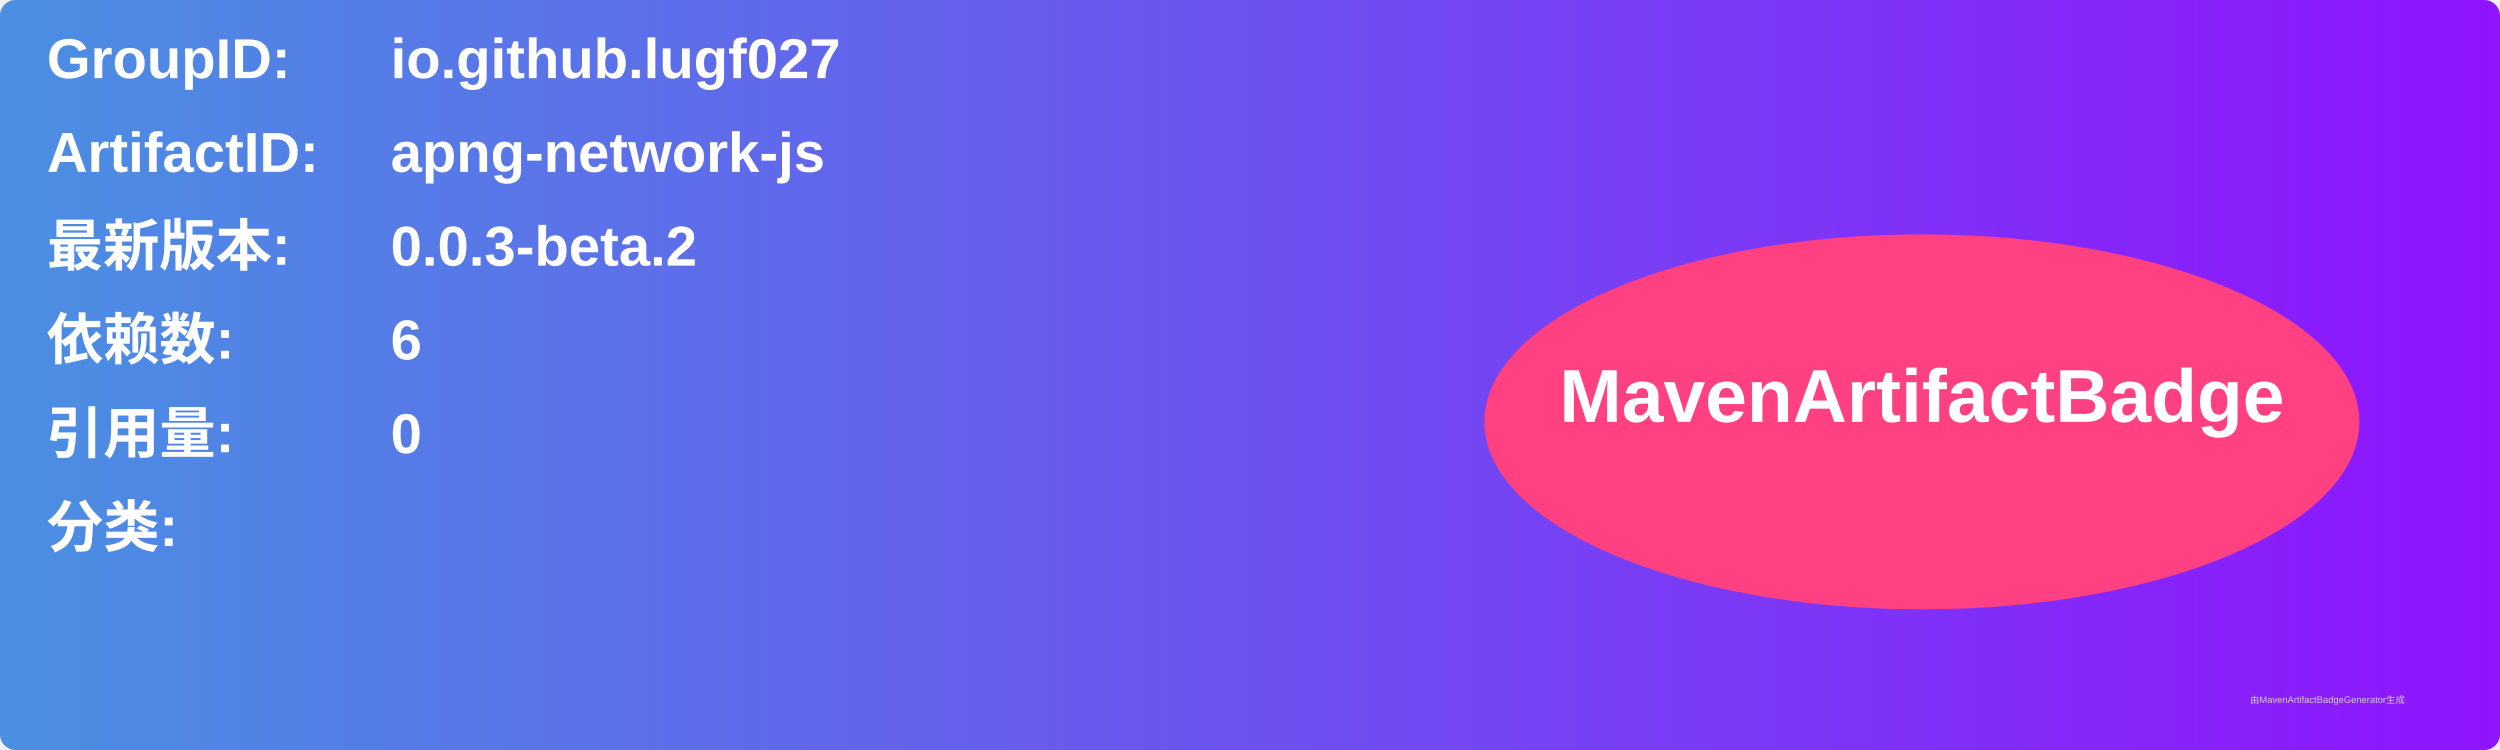
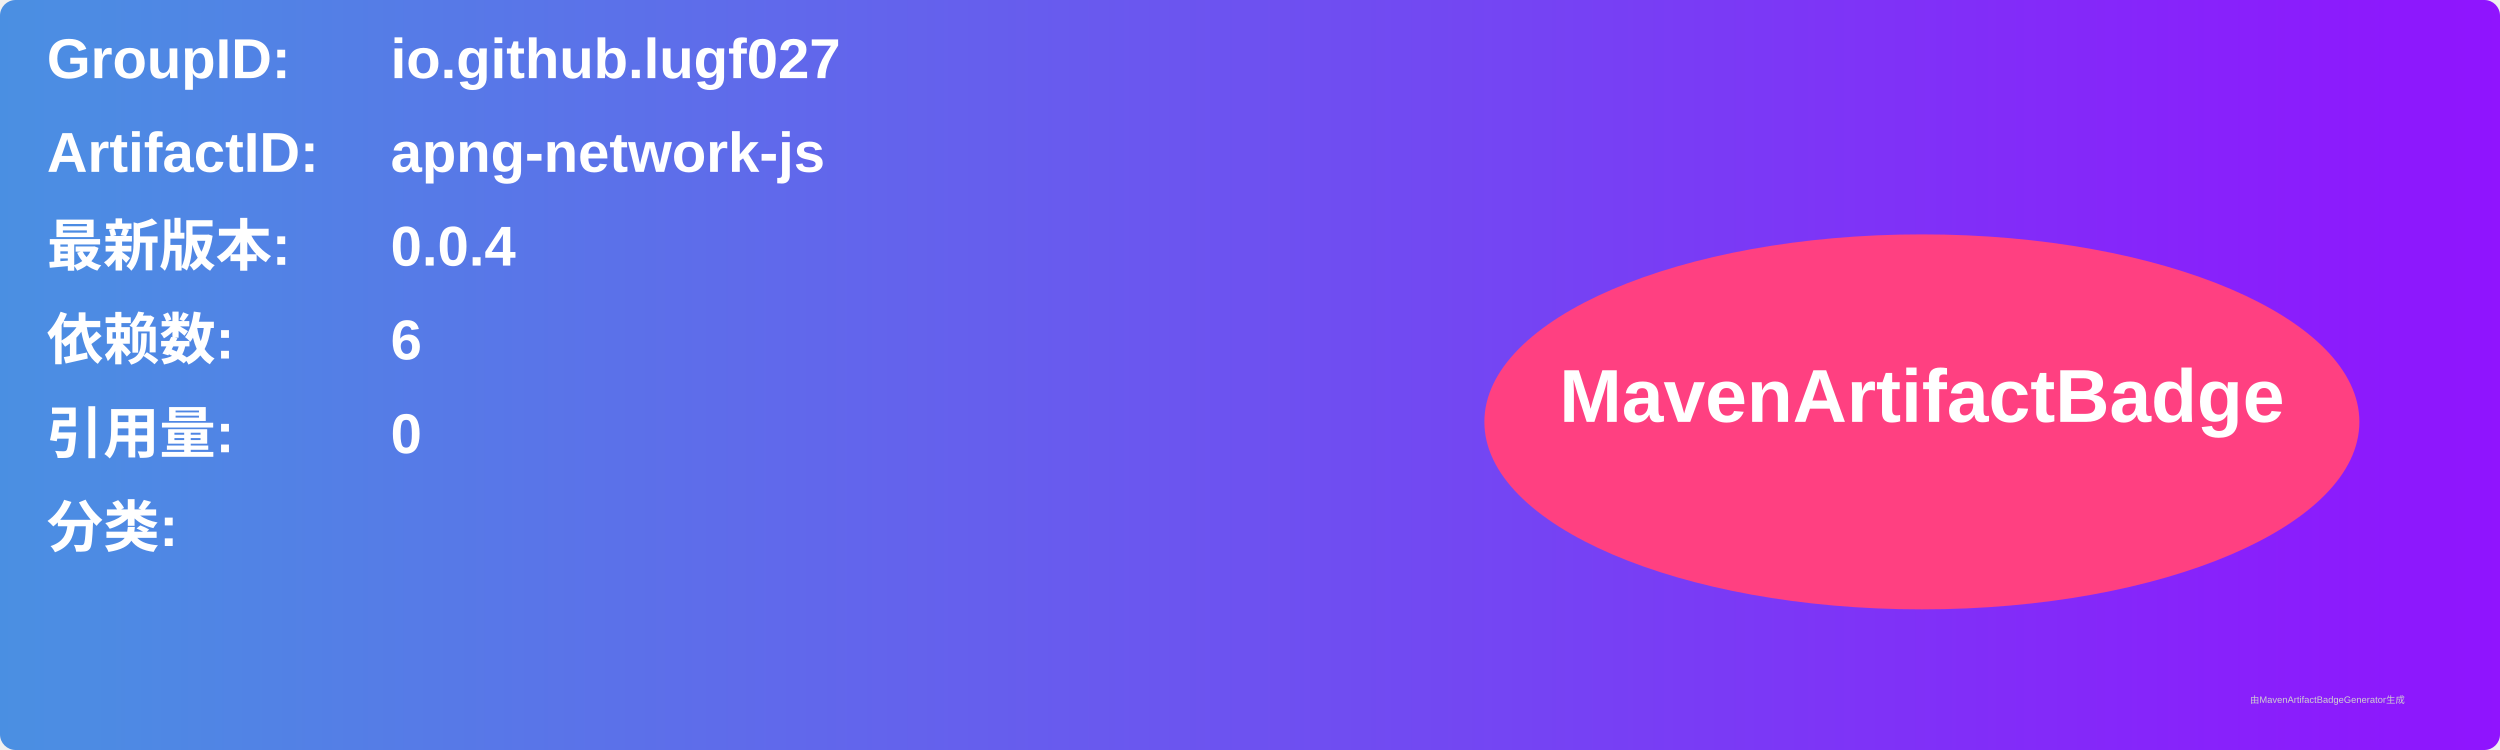
<svg xmlns="http://www.w3.org/2000/svg" width="800" height="240" viewBox="0 0 800 240">
  <linearGradient id="grad" x1="0%" y1="0%" x2="100%" y2="0%">
    <stop offset="0%" stop-color="#4a90e2" />
    <stop offset="100%" stop-color="#9013fe" />
  </linearGradient>
  <rect width="100%" height="100%" rx="5" ry="5" fill="url(#grad)" />
  <g transform="translate(15, 15)">
    <text x="0" y="10" font-family="Arial" font-size="18" fill="white" font-weight="bold" width="260">GroupID:</text>
    <text x="110" y="10" font-family="Arial" font-size="18" fill="white" font-weight="bold" width="460">io.github.lugf027</text>
    <text x="0" y="40" font-family="Arial" font-size="18" fill="white" font-weight="bold" width="260">ArtifactID:</text>
    <text x="110" y="40" font-family="Arial" font-size="18" fill="white" font-weight="bold" width="460">apng-network-js</text>
    <text x="0" y="70" font-family="Arial" font-size="18" fill="white" font-weight="bold">最新版本:</text>
    <text x="110" y="70" font-family="Arial" font-size="18" fill="white" font-weight="bold">
-       <tspan font-weight="bold">0.0.3-beta.2</tspan>
+       <tspan font-weight="bold">0.0.4</tspan>
    </text>
    <text x="0" y="100" font-family="Arial" font-size="18" fill="white" font-weight="bold">依赖数: </text>
    <text x="110" y="100" font-family="Arial" font-size="18" fill="white">
      <tspan font-weight="bold">6</tspan>
    </text>
    <text x="0" y="130" font-family="Arial" font-size="18" fill="white" font-weight="bold">引用量: </text>
    <text x="110" y="130" font-family="Arial" font-size="18" fill="white">
      <tspan font-weight="bold">0</tspan>
    </text>
    <text x="0" y="160" font-family="Arial" font-size="18" fill="white" font-weight="bold">分类:</text>
    <text x="10" y="190" font-family="Arial" font-size="10" fill="white">
      <tspan font-weight="bold" />
    </text>
    <ellipse cx="600" cy="120" rx="140" ry="60" fill="#ff4081" />
    <text x="600" y="120" text-anchor="middle" font-family="Arial" font-size="24" fill="white" font-weight="bold">MavenArtifactBadge</text>
  </g>
  <text x="720" y="225" font-family="Arial" font-size="3" fill="#d0d0d0">由MavenArtifactBadgeGenerator生成</text>
</svg>
